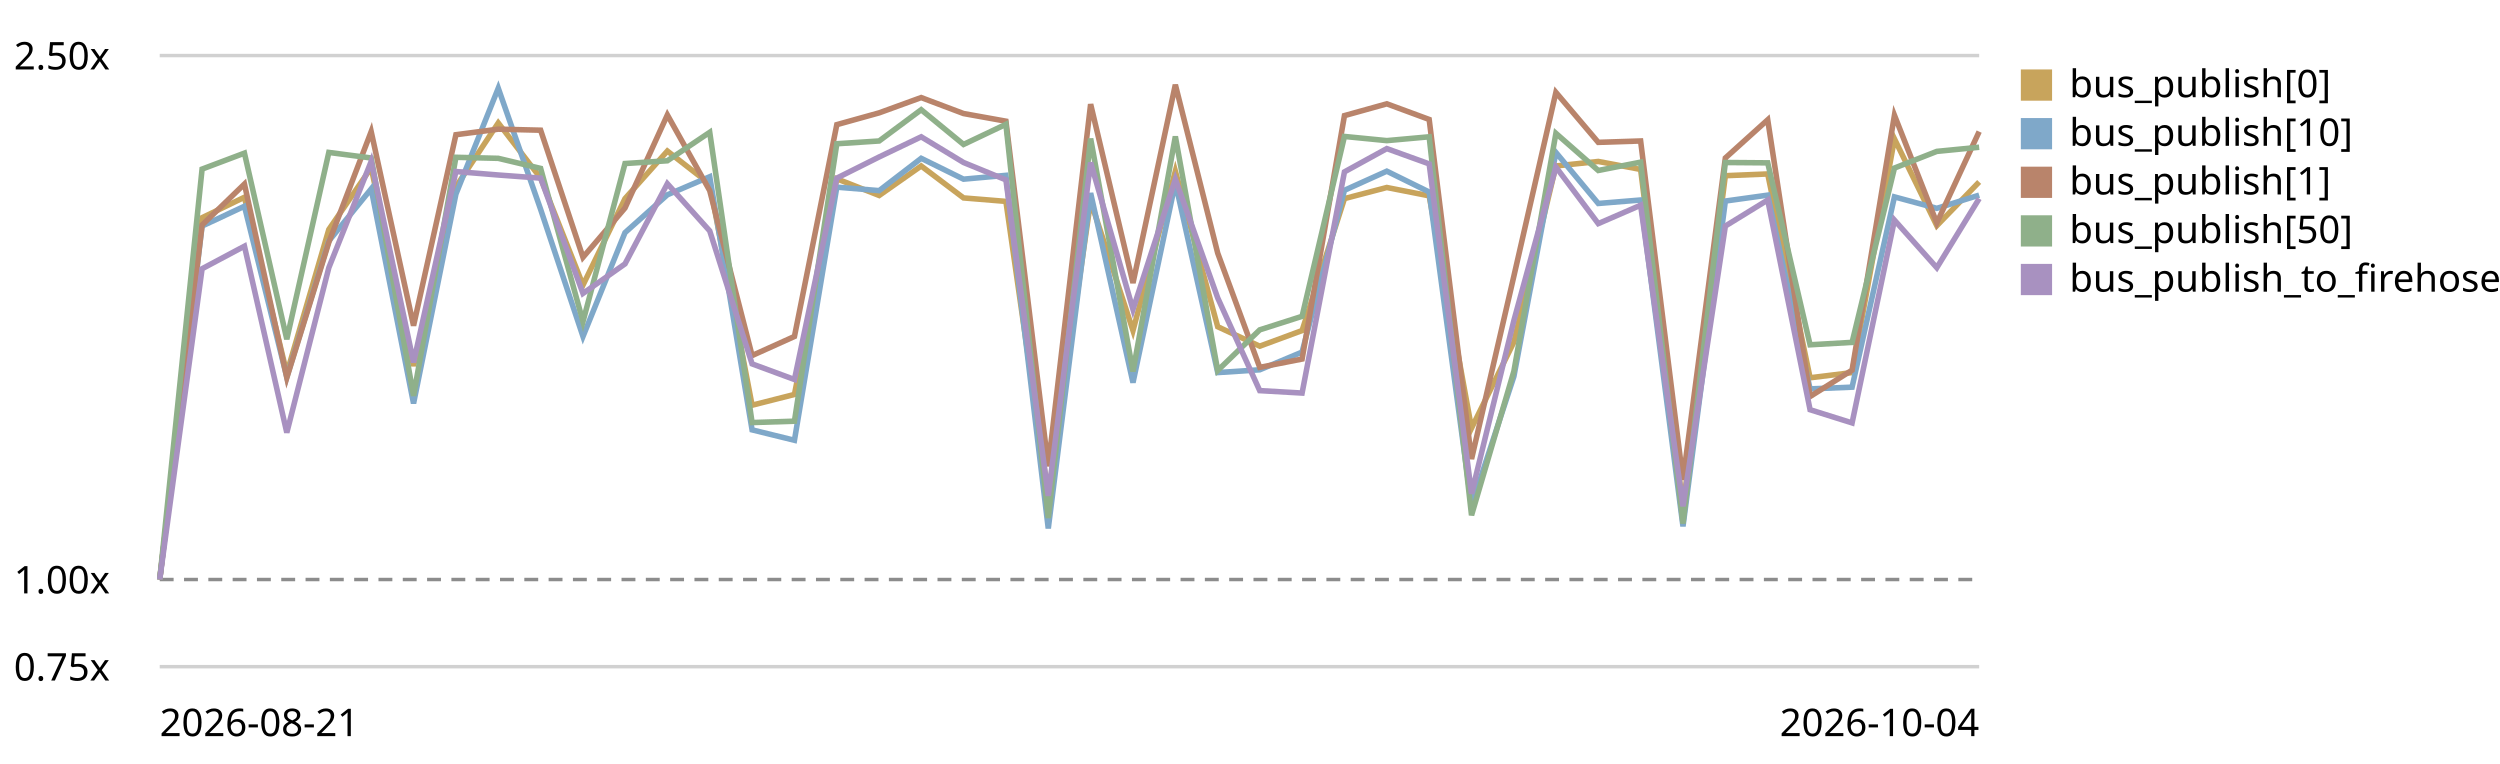
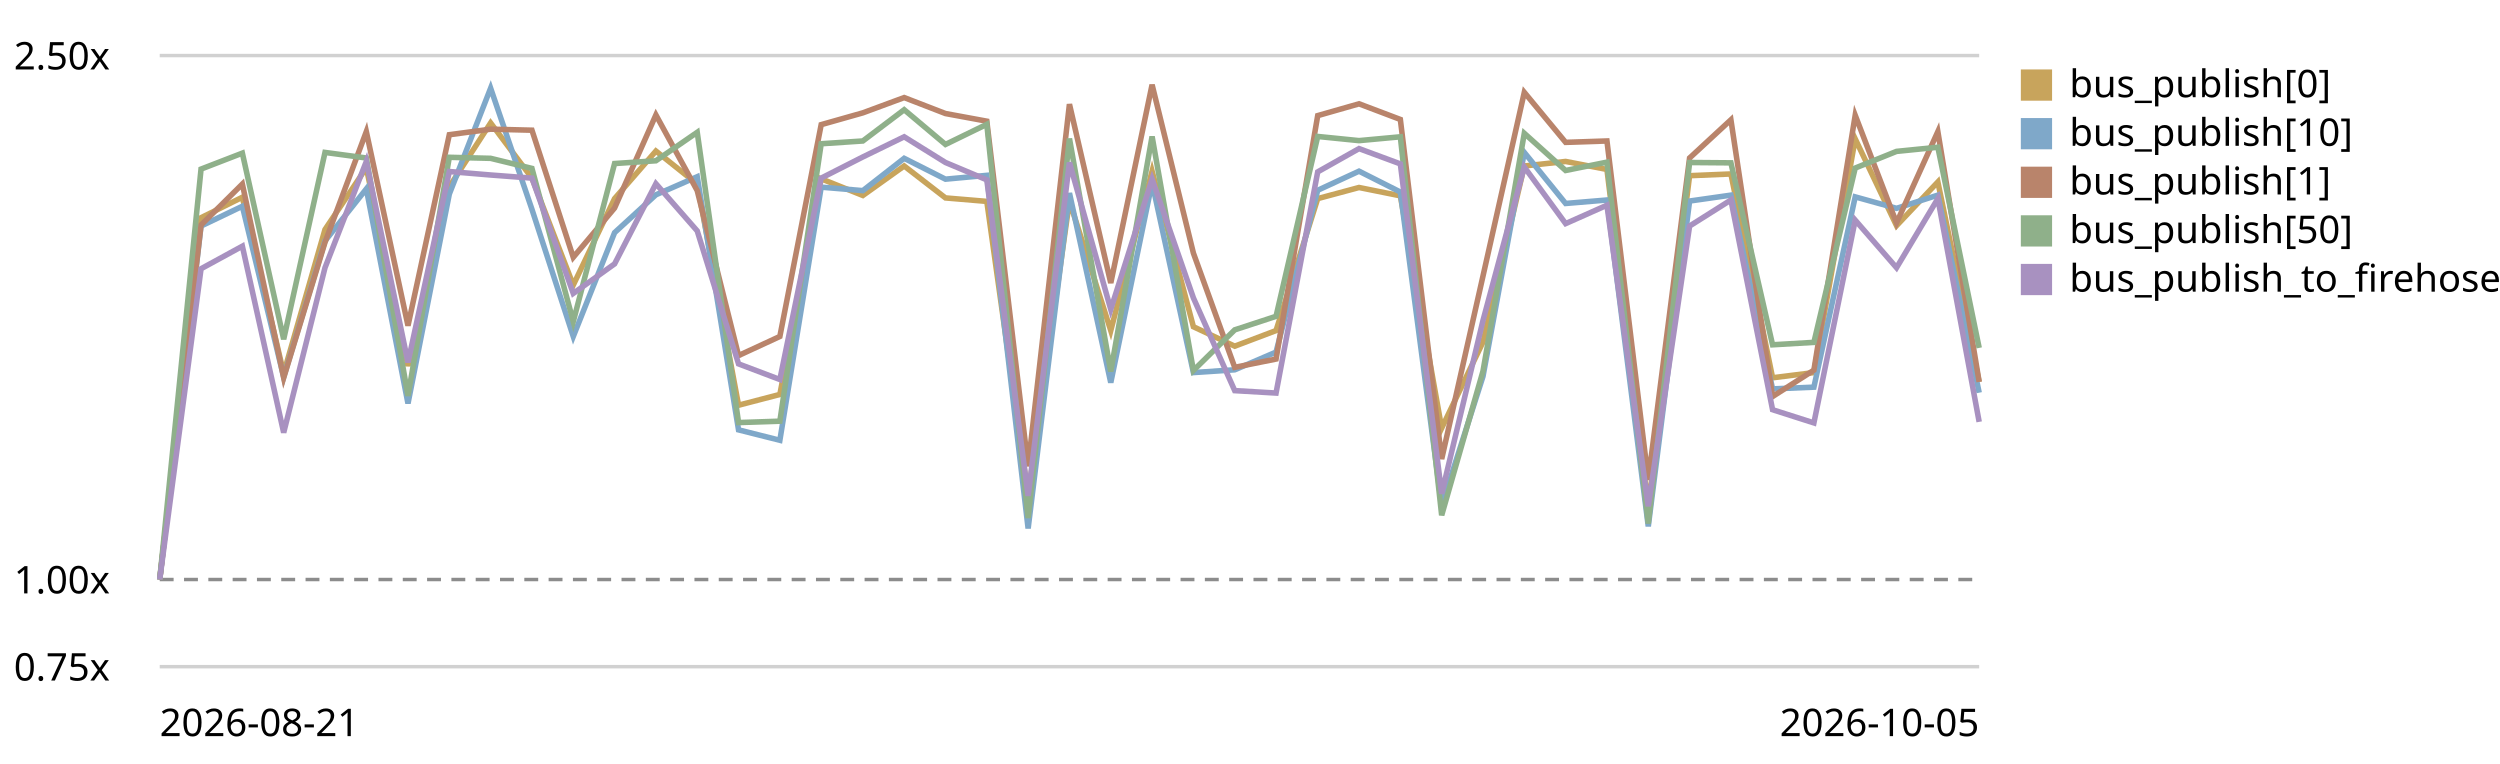
<svg xmlns="http://www.w3.org/2000/svg" viewBox="0 0 720 220" role="img" aria-label="EventBus.publish trend, relative to the first recorded run">
  <style>text{font:11px system-ui,sans-serif;fill:currentColor}.grid{stroke:currentColor;stroke-opacity:.18}.base{stroke:currentColor;stroke-opacity:.45;stroke-dasharray:4 3}</style>
  <line class="grid" x1="46" y1="192.0" x2="570" y2="192.0" />
  <text x="4" y="196.0">0.75x</text>
  <line class="base" x1="46" y1="166.9" x2="570" y2="166.9" />
  <text x="4" y="170.9">1.00x</text>
  <line class="grid" x1="46" y1="16.0" x2="570" y2="16.0" />
  <text x="4" y="20.0">2.50x</text>
-   <path d="M46.0,166.9 L58.2,62.7 L70.4,56.8 L82.6,107.5 L94.7,66.1 L106.9,48.3 L119.1,105.4 L131.3,53.8 L143.5,35.4 L155.7,51.3 L167.9,82.1 L180.0,57.2 L192.2,43.5 L204.4,53.0 L216.6,116.7 L228.8,113.6 L241.0,51.5 L253.2,56.3 L265.3,47.8 L277.5,57.0 L289.7,58.0 L301.9,142.8 L314.1,57.9 L326.3,95.2 L338.5,49.3 L350.7,94.1 L362.8,99.7 L375.0,95.2 L387.2,57.2 L399.4,54.0 L411.6,56.4 L423.8,123.3 L436.0,98.5 L448.1,47.8 L460.3,46.5 L472.5,48.8 L484.7,146.0 L496.9,50.6 L509.1,50.1 L521.3,108.8 L533.4,107.3 L545.6,40.0 L557.8,65.0 L570.0,52.4" fill="none" stroke="#c8a45c" stroke-width="1.6" />
+   <path d="M46.0,166.9 L57.9,62.7 L69.8,56.8 L81.7,107.5 L93.6,66.1 L105.5,48.3 L117.5,105.4 L129.4,53.8 L141.3,35.4 L153.2,51.3 L165.1,82.1 L177.0,57.2 L188.9,43.5 L200.8,53.0 L212.7,116.7 L224.6,113.6 L236.5,51.5 L248.5,56.3 L260.4,47.8 L272.3,57.0 L284.2,58.0 L296.1,142.8 L308.0,57.9 L319.9,95.2 L331.8,49.3 L343.7,94.1 L355.6,99.7 L367.5,95.2 L379.5,57.2 L391.4,54.0 L403.3,56.4 L415.2,123.3 L427.1,98.5 L439.0,47.8 L450.9,46.5 L462.8,48.8 L474.7,146.0 L486.6,50.6 L498.5,50.1 L510.5,108.8 L522.4,107.3 L534.3,40.0 L546.2,65.0 L558.1,52.4 L570.0,110.0" fill="none" stroke="#c8a45c" stroke-width="1.6" />
  <rect x="582" y="20" width="9" height="9" fill="#c8a45c" />
  <text x="596" y="28">bus_publish[0]</text>
-   <path d="M46.0,166.9 L58.2,65.1 L70.4,59.4 L82.6,108.6 L94.7,69.4 L106.9,54.4 L119.1,116.2 L131.3,55.9 L143.5,25.4 L155.7,60.3 L167.9,96.9 L180.0,67.0 L192.2,56.1 L204.4,50.9 L216.6,123.8 L228.8,126.8 L241.0,53.9 L253.2,54.9 L265.3,45.6 L277.5,51.6 L289.7,50.5 L301.9,152.2 L314.1,55.6 L326.3,110.2 L338.5,52.6 L350.7,107.3 L362.8,106.5 L375.0,101.4 L387.2,54.8 L399.4,49.3 L411.6,55.3 L423.8,145.6 L436.0,108.4 L448.1,43.9 L460.3,58.6 L472.5,57.6 L484.7,151.6 L496.9,57.9 L509.1,56.2 L521.3,112.0 L533.4,111.5 L545.6,56.7 L557.8,60.0 L570.0,56.2" fill="none" stroke="#7fa8c9" stroke-width="1.6" />
+   <path d="M46.0,166.9 L57.9,65.1 L69.8,59.4 L81.7,108.6 L93.6,69.4 L105.5,54.4 L117.5,116.2 L129.4,55.9 L141.3,25.4 L153.2,60.3 L165.1,96.9 L177.0,67.0 L188.9,56.1 L200.8,50.9 L212.7,123.8 L224.6,126.8 L236.5,53.9 L248.5,54.9 L260.4,45.6 L272.3,51.6 L284.2,50.5 L296.1,152.2 L308.0,55.6 L319.9,110.2 L331.8,52.6 L343.7,107.3 L355.6,106.5 L367.5,101.4 L379.5,54.8 L391.4,49.3 L403.3,55.3 L415.2,145.6 L427.1,108.4 L439.0,43.9 L450.9,58.6 L462.8,57.6 L474.7,151.6 L486.6,57.9 L498.5,56.2 L510.5,112.0 L522.4,111.5 L534.3,56.7 L546.2,60.0 L558.1,56.2 L570.0,113.1" fill="none" stroke="#7fa8c9" stroke-width="1.6" />
  <rect x="582" y="34" width="9" height="9" fill="#7fa8c9" />
  <text x="596" y="42">bus_publish[10]</text>
-   <path d="M46.0,166.9 L58.2,64.8 L70.4,53.0 L82.6,108.8 L94.7,69.8 L106.9,37.9 L119.1,93.8 L131.3,38.8 L143.5,37.2 L155.7,37.5 L167.9,74.1 L180.0,59.9 L192.2,33.1 L204.4,54.9 L216.6,102.4 L228.8,96.9 L241.0,35.9 L253.2,32.5 L265.3,28.1 L277.5,32.7 L289.7,34.9 L301.9,134.3 L314.1,30.0 L326.3,81.5 L338.5,24.4 L350.7,72.9 L362.8,105.8 L375.0,103.4 L387.2,33.3 L399.4,29.9 L411.6,34.4 L423.8,132.2 L436.0,79.5 L448.1,26.6 L460.3,41.0 L472.5,40.6 L484.7,138.2 L496.9,45.5 L509.1,34.5 L521.3,114.2 L533.4,106.6 L545.6,33.2 L557.8,64.2 L570.0,37.9" fill="none" stroke="#b9846b" stroke-width="1.6" />
+   <path d="M46.0,166.9 L57.9,64.8 L69.8,53.0 L81.7,108.8 L93.6,69.8 L105.5,37.9 L117.5,93.8 L129.4,38.8 L141.3,37.2 L153.2,37.5 L165.1,74.1 L177.0,59.9 L188.9,33.1 L200.8,54.9 L212.7,102.4 L224.6,96.9 L236.5,35.9 L248.5,32.5 L260.4,28.1 L272.3,32.7 L284.2,34.9 L296.1,134.3 L308.0,30.0 L319.9,81.5 L331.8,24.4 L343.7,72.9 L355.6,105.8 L367.5,103.4 L379.5,33.3 L391.4,29.9 L403.3,34.4 L415.2,132.2 L427.1,79.5 L439.0,26.6 L450.9,41.0 L462.8,40.6 L474.7,138.2 L486.6,45.5 L498.5,34.5 L510.5,114.2 L522.4,106.6 L534.3,33.2 L546.2,64.2 L558.1,37.9 L570.0,110.0" fill="none" stroke="#b9846b" stroke-width="1.6" />
  <rect x="582" y="48" width="9" height="9" fill="#b9846b" />
  <text x="596" y="56">bus_publish[1]</text>
-   <path d="M46.0,166.9 L58.2,48.7 L70.4,44.1 L82.6,97.7 L94.7,43.9 L106.9,45.5 L119.1,114.0 L131.3,45.3 L143.5,45.6 L155.7,48.5 L167.9,92.6 L180.0,47.1 L192.2,46.3 L204.4,38.1 L216.6,121.7 L228.8,121.3 L241.0,41.4 L253.2,40.6 L265.3,31.6 L277.5,41.6 L289.7,35.8 L301.9,149.2 L314.1,39.9 L326.3,107.0 L338.5,39.3 L350.7,106.7 L362.8,95.0 L375.0,91.1 L387.2,39.3 L399.4,40.5 L411.6,39.4 L423.8,148.4 L436.0,106.9 L448.1,38.4 L460.3,49.1 L472.5,46.7 L484.7,150.8 L496.9,46.8 L509.1,46.9 L521.3,99.3 L533.4,98.6 L545.6,48.4 L557.8,43.6 L570.0,42.4" fill="none" stroke="#8fb08a" stroke-width="1.6" />
+   <path d="M46.0,166.9 L57.9,48.7 L69.8,44.1 L81.7,97.7 L93.6,43.9 L105.5,45.5 L117.5,114.0 L129.4,45.3 L141.3,45.6 L153.2,48.5 L165.1,92.6 L177.0,47.1 L188.9,46.3 L200.8,38.1 L212.7,121.7 L224.6,121.3 L236.5,41.4 L248.5,40.6 L260.4,31.6 L272.3,41.6 L284.2,35.8 L296.1,149.2 L308.0,39.9 L319.9,107.0 L331.8,39.3 L343.7,106.7 L355.6,95.0 L367.5,91.1 L379.5,39.3 L391.4,40.5 L403.3,39.4 L415.2,148.4 L427.1,106.9 L439.0,38.4 L450.9,49.1 L462.8,46.7 L474.7,150.8 L486.6,46.8 L498.5,46.9 L510.5,99.3 L522.4,98.6 L534.3,48.4 L546.2,43.6 L558.1,42.4 L570.0,100.2" fill="none" stroke="#8fb08a" stroke-width="1.6" />
  <rect x="582" y="62" width="9" height="9" fill="#8fb08a" />
  <text x="596" y="70">bus_publish[50]</text>
-   <path d="M46.0,166.9 L58.2,77.4 L70.4,70.9 L82.6,124.6 L94.7,77.1 L106.9,46.5 L119.1,104.4 L131.3,49.4 L143.5,50.4 L155.7,51.3 L167.9,84.5 L180.0,76.0 L192.2,52.9 L204.4,66.5 L216.6,104.8 L228.8,109.3 L241.0,51.3 L253.2,45.2 L265.3,39.4 L277.5,46.8 L289.7,51.8 L301.9,142.8 L314.1,46.8 L326.3,89.1 L338.5,51.6 L350.7,85.8 L362.8,112.5 L375.0,113.2 L387.2,49.5 L399.4,42.8 L411.6,47.2 L423.8,142.2 L436.0,92.3 L448.1,48.1 L460.3,64.4 L472.5,59.1 L484.7,145.8 L496.9,65.1 L509.1,57.6 L521.3,118.0 L533.4,121.8 L545.6,63.4 L557.8,77.1 L570.0,57.2" fill="none" stroke="#a891c0" stroke-width="1.6" />
+   <path d="M46.0,166.9 L57.9,77.4 L69.8,70.9 L81.7,124.6 L93.6,77.1 L105.5,46.5 L117.5,104.4 L129.4,49.4 L141.3,50.4 L153.2,51.3 L165.1,84.5 L177.0,76.0 L188.9,52.9 L200.8,66.5 L212.7,104.8 L224.6,109.3 L236.5,51.3 L248.5,45.2 L260.4,39.4 L272.3,46.8 L284.2,51.8 L296.1,142.8 L308.0,46.8 L319.9,89.1 L331.8,51.6 L343.7,85.8 L355.6,112.5 L367.5,113.2 L379.5,49.5 L391.4,42.8 L403.3,47.2 L415.2,142.2 L427.1,92.3 L439.0,48.1 L450.9,64.4 L462.8,59.1 L474.7,145.8 L486.6,65.1 L498.5,57.6 L510.5,118.0 L522.4,121.8 L534.3,63.4 L546.2,77.1 L558.1,57.2 L570.0,121.5" fill="none" stroke="#a891c0" stroke-width="1.6" />
  <rect x="582" y="76" width="9" height="9" fill="#a891c0" />
  <text x="596" y="84">bus_publish_to_firehose</text>
  <text x="46" y="212">2026-08-21</text>
-   <text x="570" y="212" text-anchor="end">2026-10-04</text>
+   <text x="570" y="212" text-anchor="end">2026-10-05</text>
</svg>
